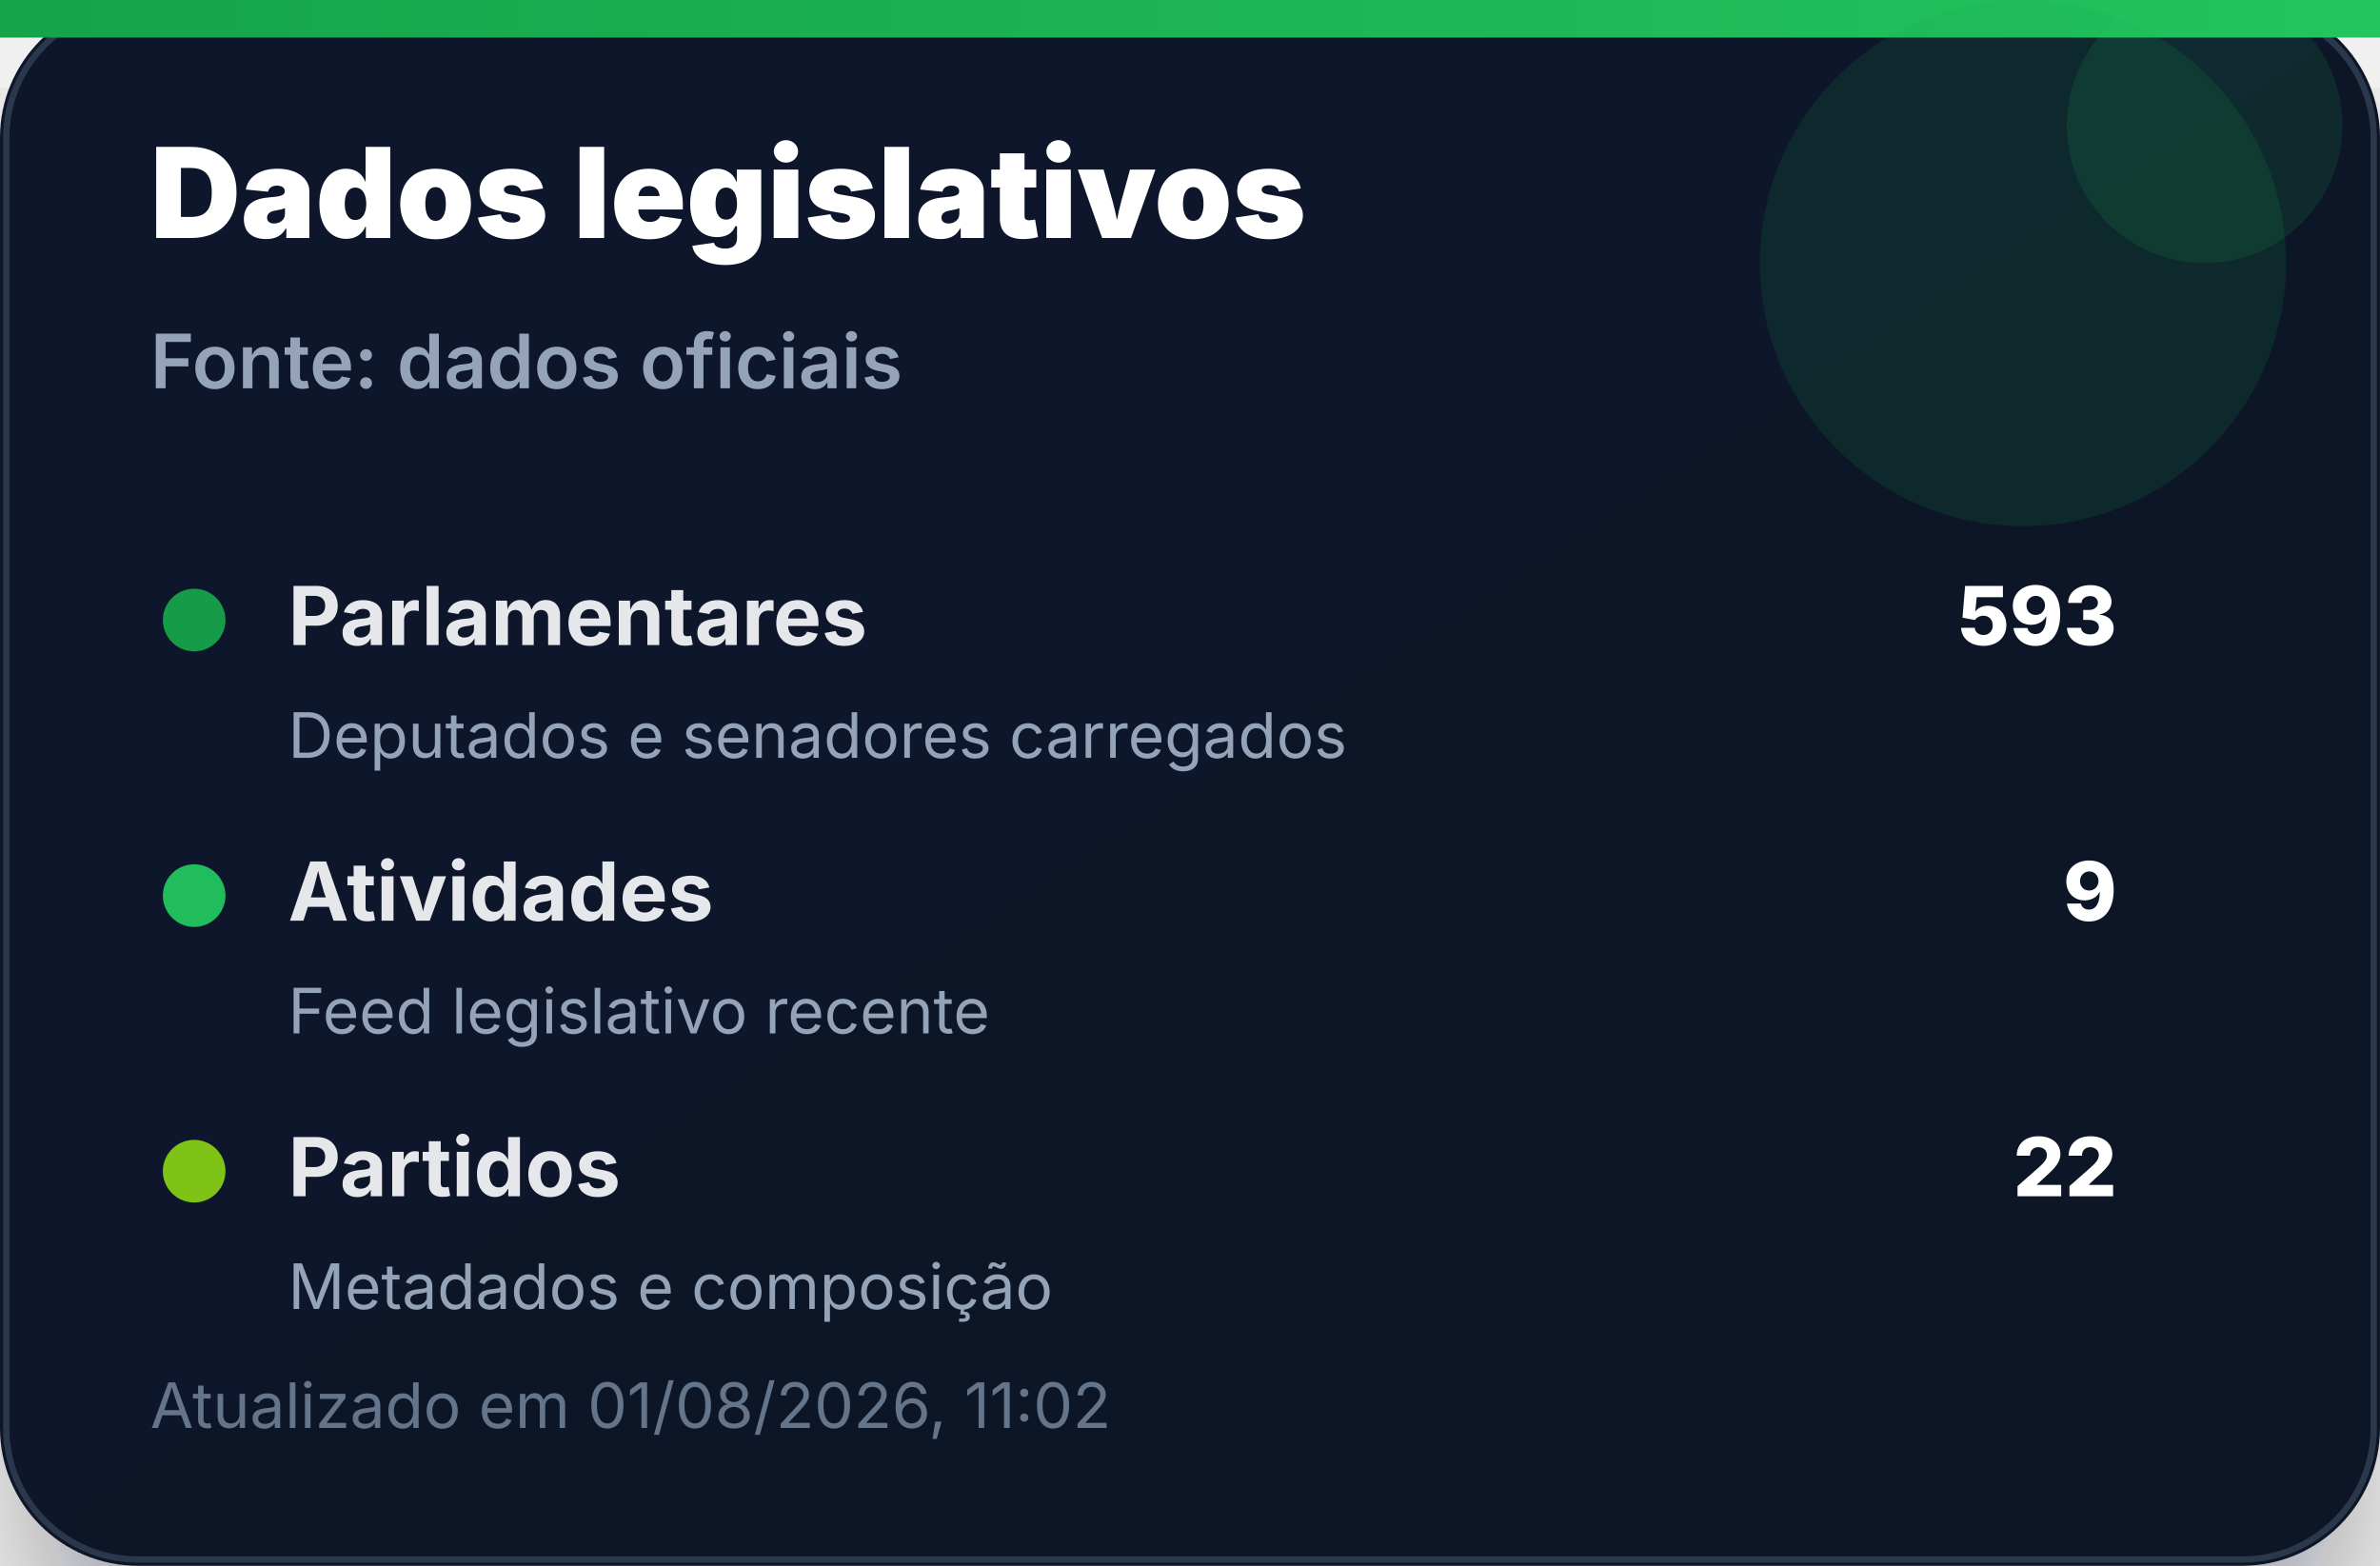
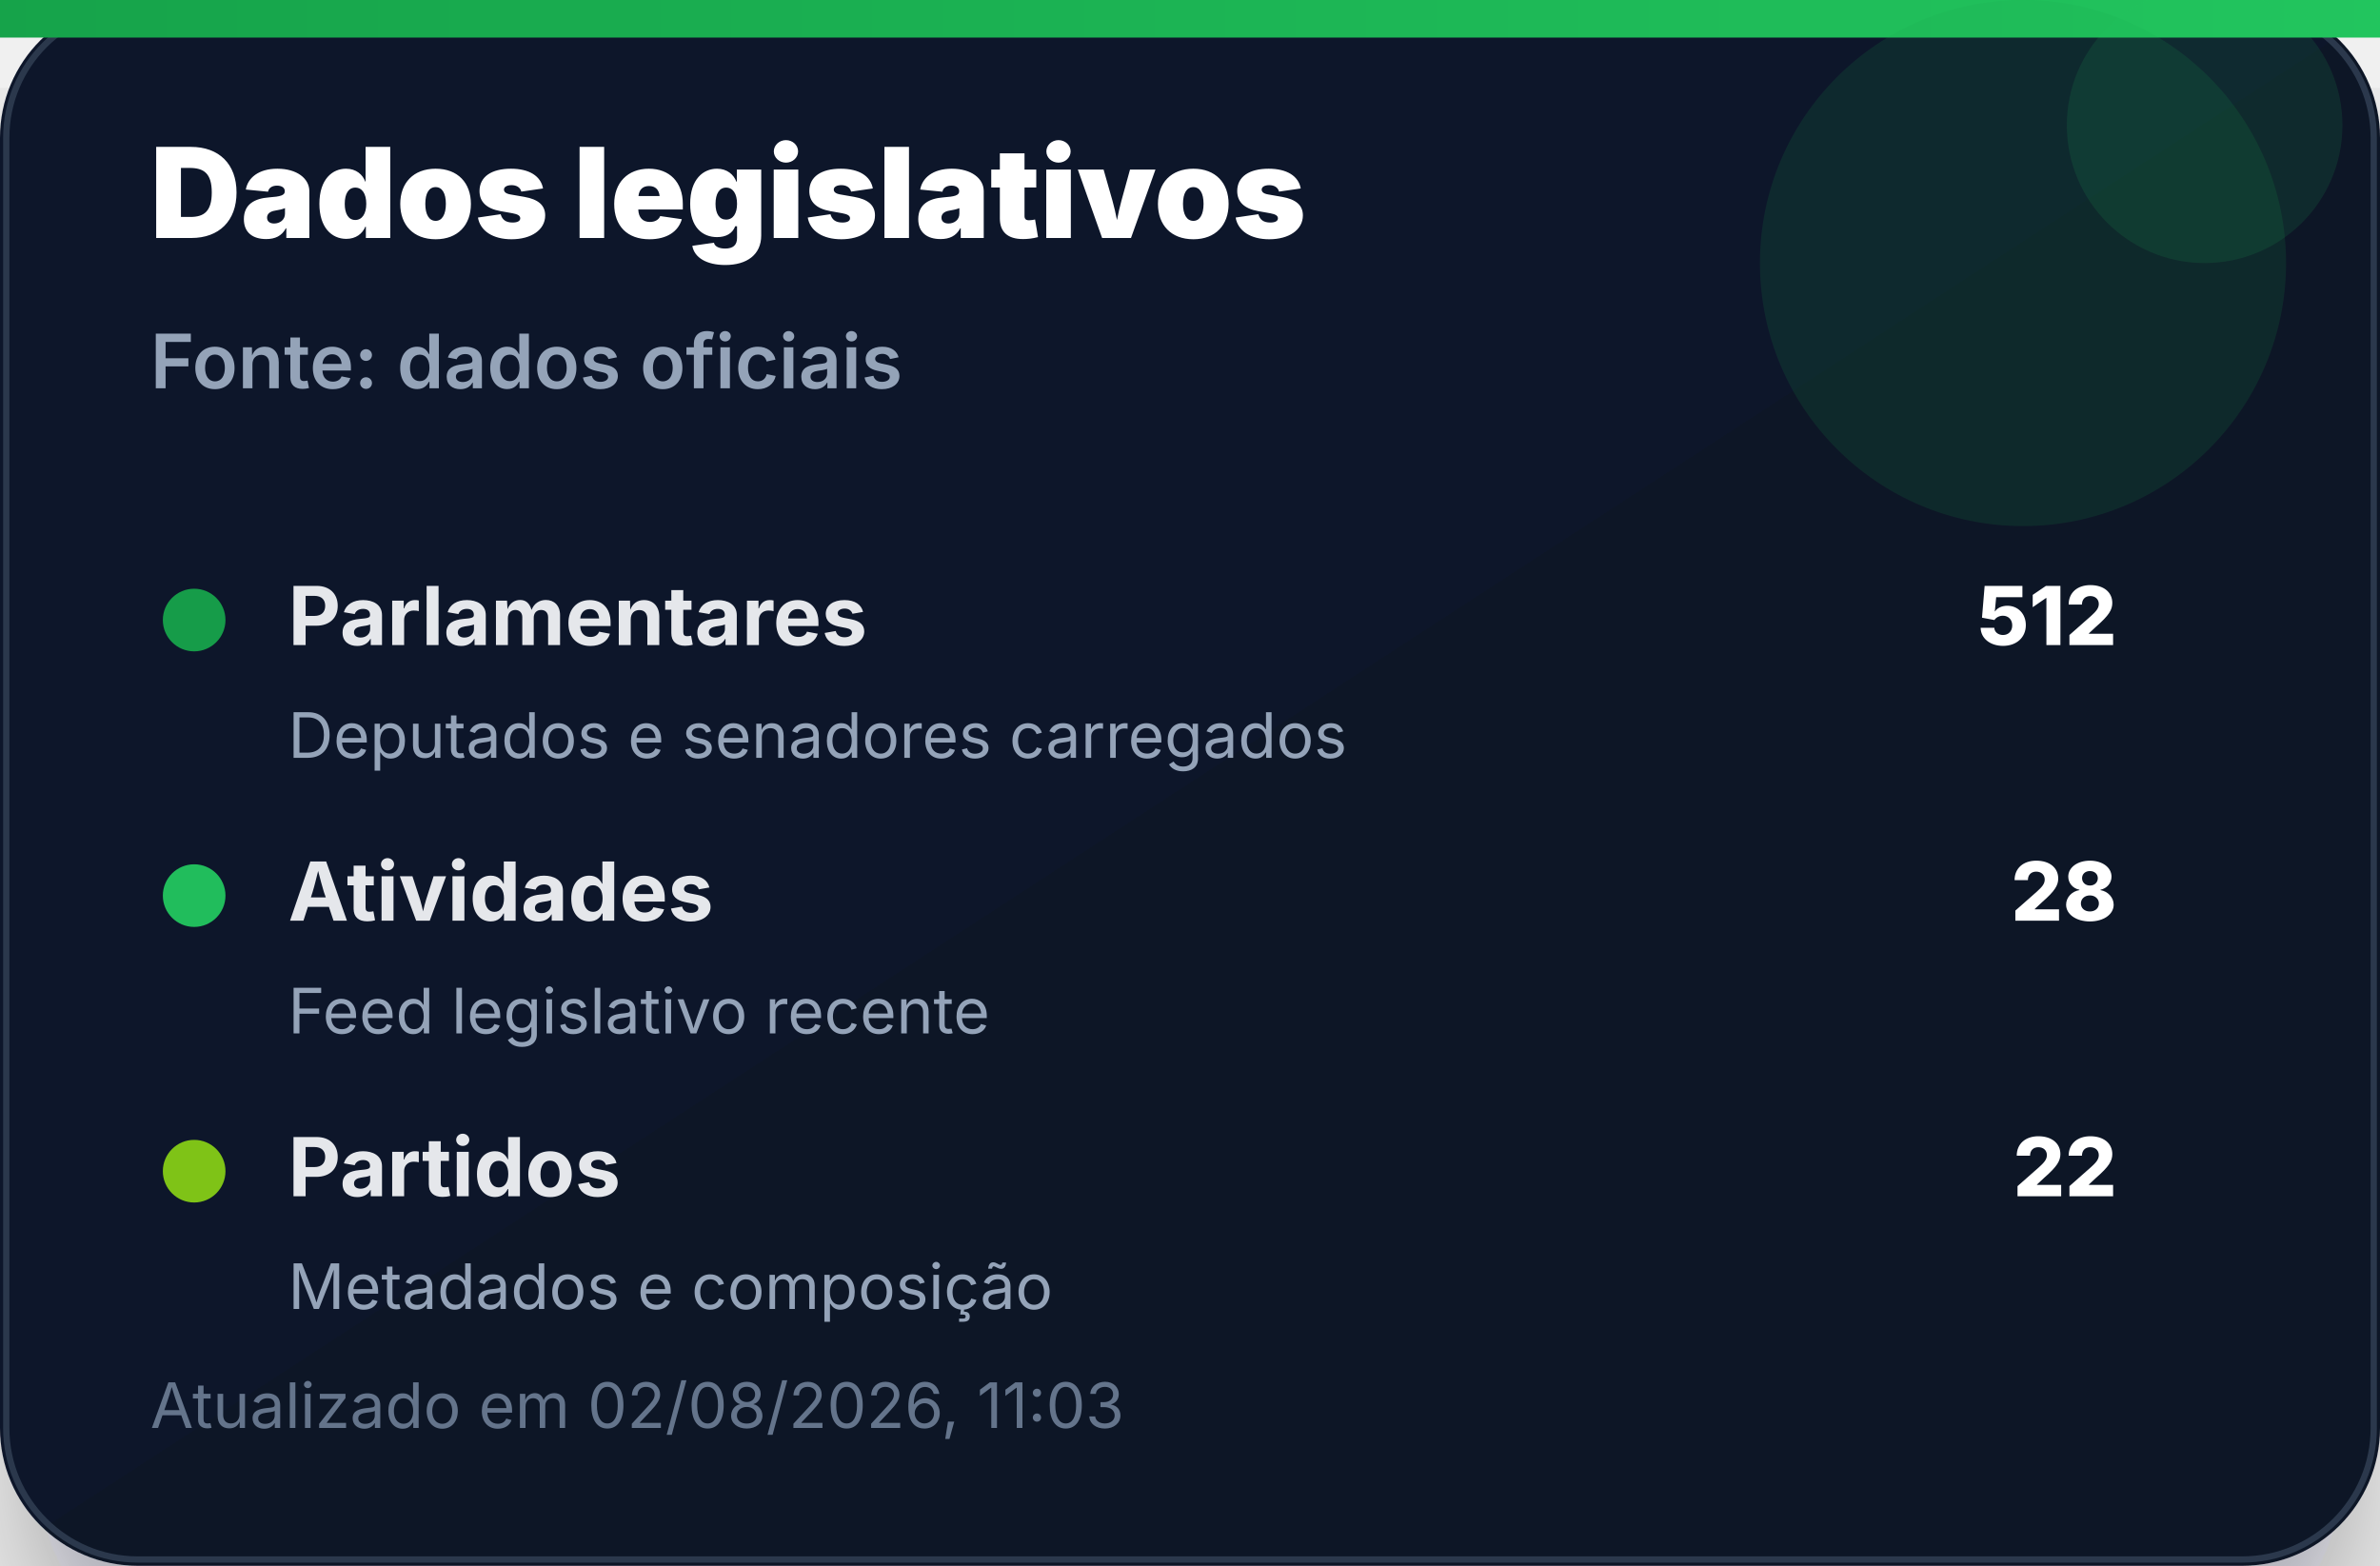
<svg xmlns="http://www.w3.org/2000/svg" width="380" height="250" viewBox="0 0 380 250" role="img" aria-label="Dados legislativos">
  <defs>
    <linearGradient id="bg" x1="0" x2="1" y1="0" y2="1">
      <stop offset="0%" stop-color="#0f172a" />
      <stop offset="100%" stop-color="#111827" />
    </linearGradient>
    <linearGradient id="accent" x1="0" x2="1">
      <stop offset="0%" stop-color="#16a34a" />
      <stop offset="100%" stop-color="#22c55e" />
    </linearGradient>
    <filter id="shadow" x="-20%" y="-20%" width="140%" height="140%">
      <feDropShadow dx="0" dy="14" stdDeviation="14" flood-color="#020617" flood-opacity="0.35" />
    </filter>
  </defs>
  <rect width="380" height="250" rx="22" fill="url(#bg)" filter="url(#shadow)" />
  <rect x="1" y="1" width="378" height="248" rx="21" fill="none" stroke="#334155" stroke-opacity="0.8" />
  <rect x="0" y="0" width="380" height="6" fill="url(#accent)" />
  <circle cx="323" cy="42" r="42" fill="#16a34a" opacity="0.14" />
  <circle cx="352" cy="20" r="22" fill="#22c55e" opacity="0.12" />
  <text x="24" y="38" font-family="Inter, Segoe UI, Arial, sans-serif" font-size="20" font-weight="900" fill="#ffffff">Dados legislativos</text>
  <text x="24" y="62" font-family="Inter, Segoe UI, Arial, sans-serif" font-size="12" font-weight="600" fill="#94a3b8">Fonte: dados oficiais</text>
  <g transform="translate(24 92)">
    <circle cx="7" cy="7" r="5" fill="#16a34a" opacity="0.95" />
    <text x="22" y="11" font-family="Inter, Segoe UI, Arial, sans-serif" font-size="13" font-weight="700" fill="#e5e7eb">Parlamentares</text>
-     <text x="314" y="11" text-anchor="end" font-family="Inter, Segoe UI, Arial, sans-serif" font-size="13" font-weight="800" fill="#ffffff">593</text>
+     <text x="314" y="11" text-anchor="end" font-family="Inter, Segoe UI, Arial, sans-serif" font-size="13" font-weight="800" fill="#ffffff">512</text>
    <text x="22" y="29" font-family="Inter, Segoe UI, Arial, sans-serif" font-size="10" fill="#94a3b8">Deputados e senadores carregados</text>
  </g>
  <g transform="translate(24 136)">
    <circle cx="7" cy="7" r="5" fill="#22c55e" opacity="0.95" />
    <text x="22" y="11" font-family="Inter, Segoe UI, Arial, sans-serif" font-size="13" font-weight="700" fill="#e5e7eb">Atividades</text>
-     <text x="314" y="11" text-anchor="end" font-family="Inter, Segoe UI, Arial, sans-serif" font-size="13" font-weight="800" fill="#ffffff">9</text>
+     <text x="314" y="11" text-anchor="end" font-family="Inter, Segoe UI, Arial, sans-serif" font-size="13" font-weight="800" fill="#ffffff">28</text>
    <text x="22" y="29" font-family="Inter, Segoe UI, Arial, sans-serif" font-size="10" fill="#94a3b8">Feed legislativo recente</text>
  </g>
  <g transform="translate(24 180)">
    <circle cx="7" cy="7" r="5" fill="#84cc16" opacity="0.95" />
    <text x="22" y="11" font-family="Inter, Segoe UI, Arial, sans-serif" font-size="13" font-weight="700" fill="#e5e7eb">Partidos</text>
    <text x="314" y="11" text-anchor="end" font-family="Inter, Segoe UI, Arial, sans-serif" font-size="13" font-weight="800" fill="#ffffff">22</text>
    <text x="22" y="29" font-family="Inter, Segoe UI, Arial, sans-serif" font-size="10" fill="#94a3b8">Metadados e composição</text>
  </g>
-   <text x="24" y="228" font-family="Inter, Segoe UI, Arial, sans-serif" font-size="10" fill="#64748b">Atualizado em 01/08/2026, 11:02</text>
+   <text x="24" y="228" font-family="Inter, Segoe UI, Arial, sans-serif" font-size="10" fill="#64748b">Atualizado em 02/08/2026, 11:03</text>
</svg>
